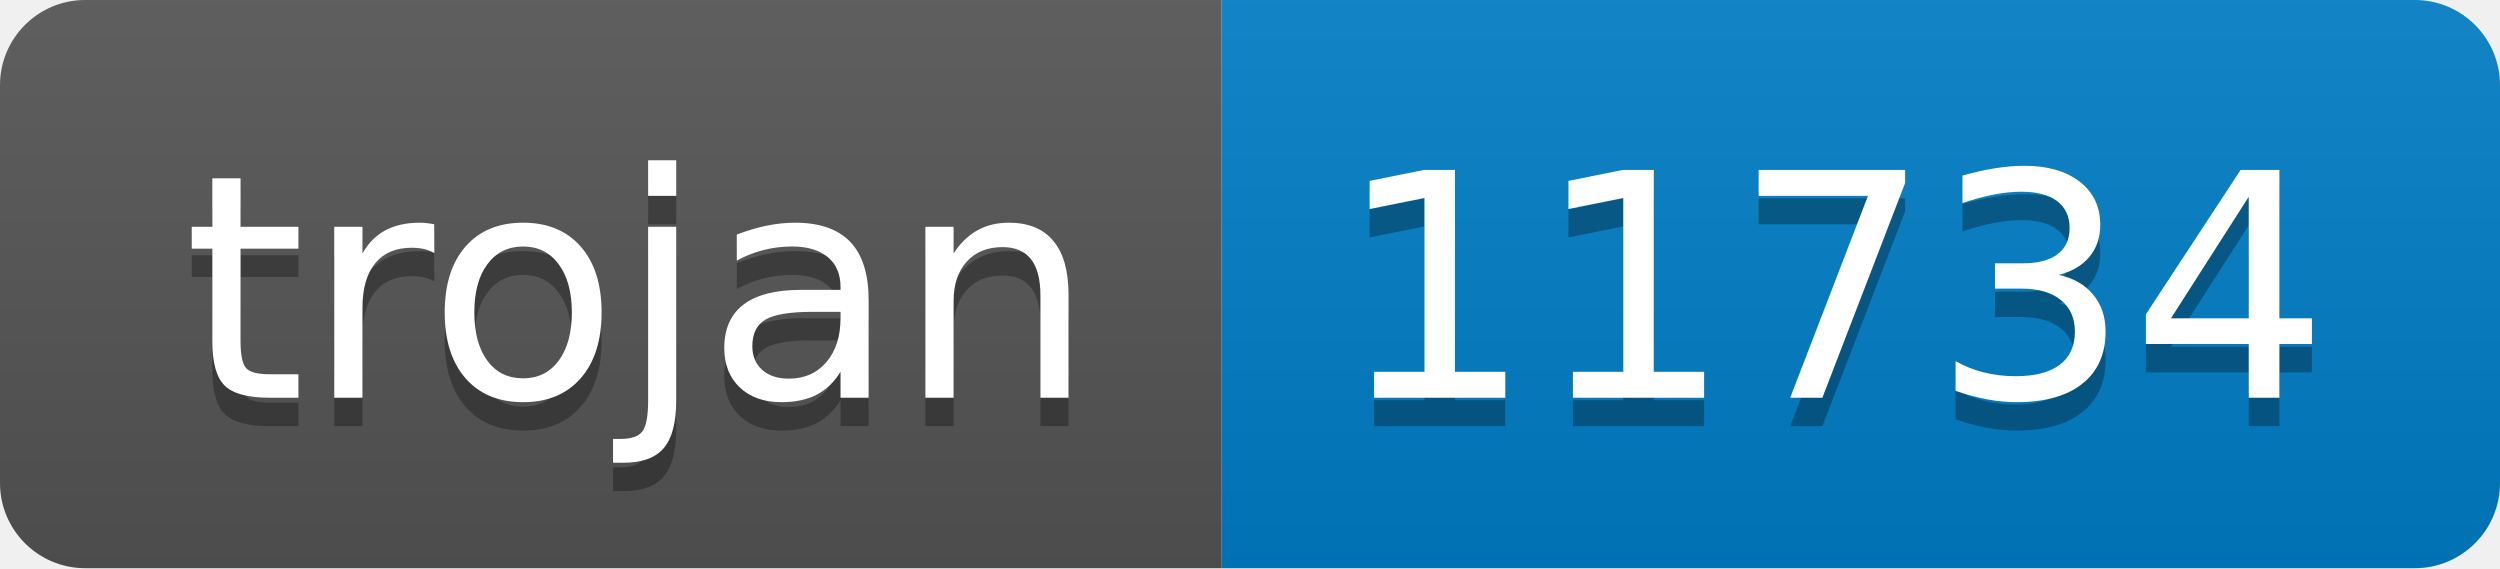
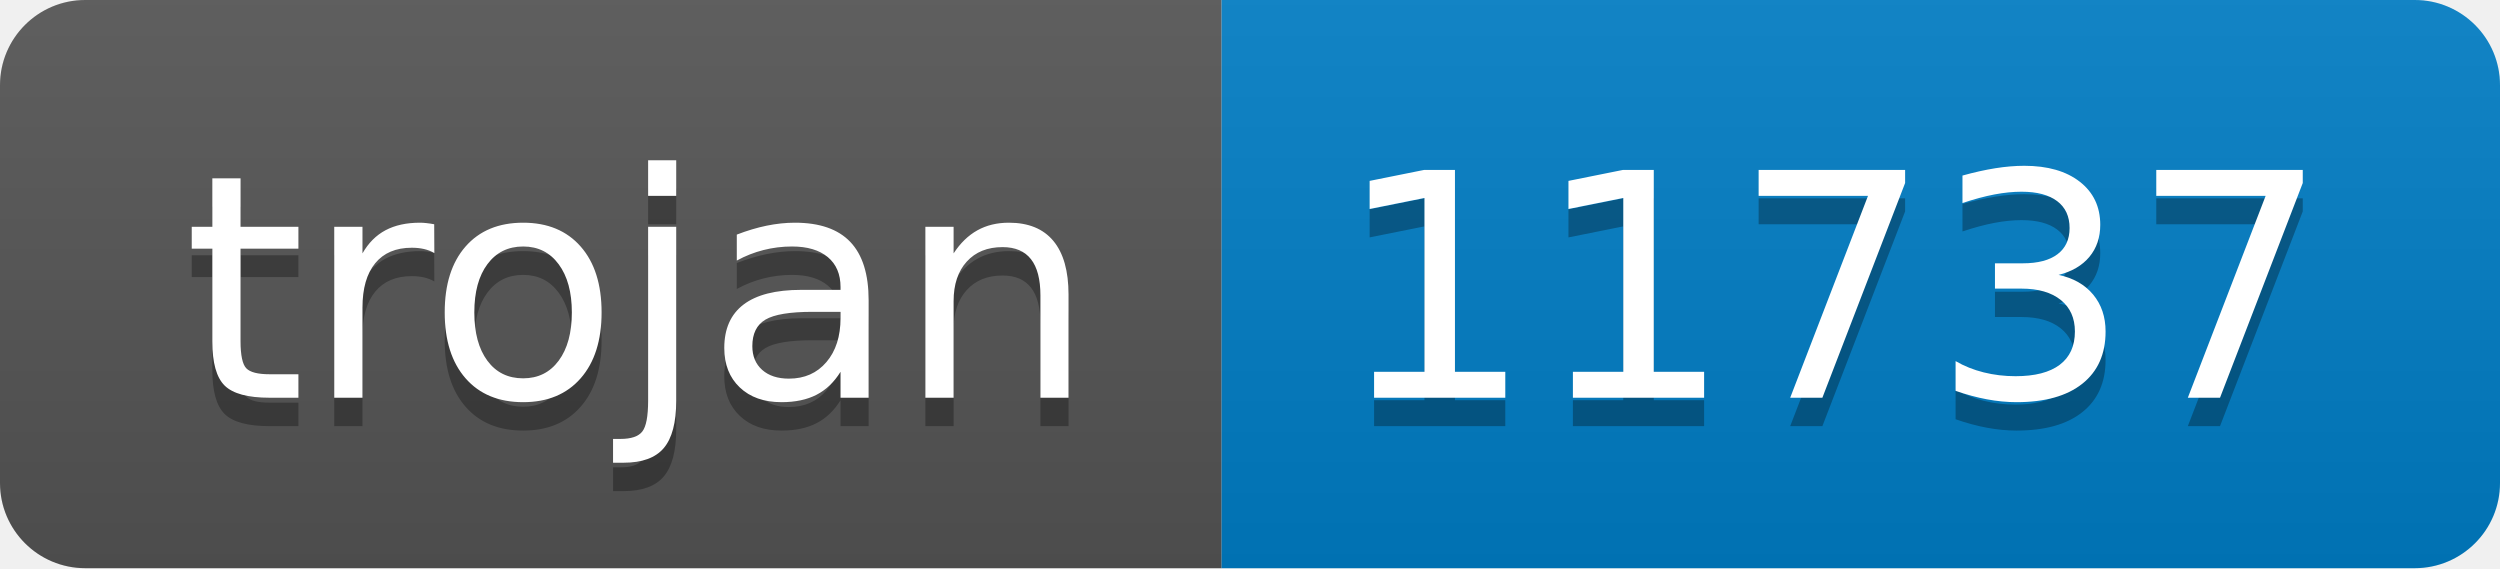
- <svg xmlns="http://www.w3.org/2000/svg" width="88" height="20" role="img" aria-label="trojan: 11734">
+ <svg xmlns="http://www.w3.org/2000/svg" width="88" height="20" role="img" aria-label="trojan: 11737">
  <linearGradient id="s" x2="0" y2="100%">
    <stop offset="0" stop-color="#bbb" stop-opacity=".1" />
    <stop offset="1" stop-opacity=".1" />
  </linearGradient>
  <clipPath id="r">
    <rect width="88" height="20" rx="3" fill="#fff" />
  </clipPath>
  <g clip-path="url(#r)">
    <rect width="43" height="20" fill="#555" />
    <rect x="43" width="45" height="20" fill="#007ec6" />
    <rect width="88" height="20" fill="url(#s)" />
  </g>
  <g fill="#fff" text-anchor="middle" font-family="Verdana,Geneva,DejaVu Sans,sans-serif" text-rendering="geometricPrecision" font-size="110">
    <text aria-hidden="true" x="225" y="150" fill="#010101" fill-opacity=".3" transform="scale(.1)" textLength="330">trojan</text>
    <text x="225" y="140" transform="scale(.1)" fill="#fff" textLength="330">trojan</text>
-     <text aria-hidden="true" x="645" y="150" fill="#010101" fill-opacity=".3" transform="scale(.1)" textLength="350">11734</text>
-     <text x="645" y="140" transform="scale(.1)" fill="#fff" textLength="350">11734</text>
+     <text aria-hidden="true" x="645" y="150" fill="#010101" fill-opacity=".3" transform="scale(.1)" textLength="350">11737</text>
+     <text x="645" y="140" transform="scale(.1)" fill="#fff" textLength="350">11737</text>
  </g>
</svg>
